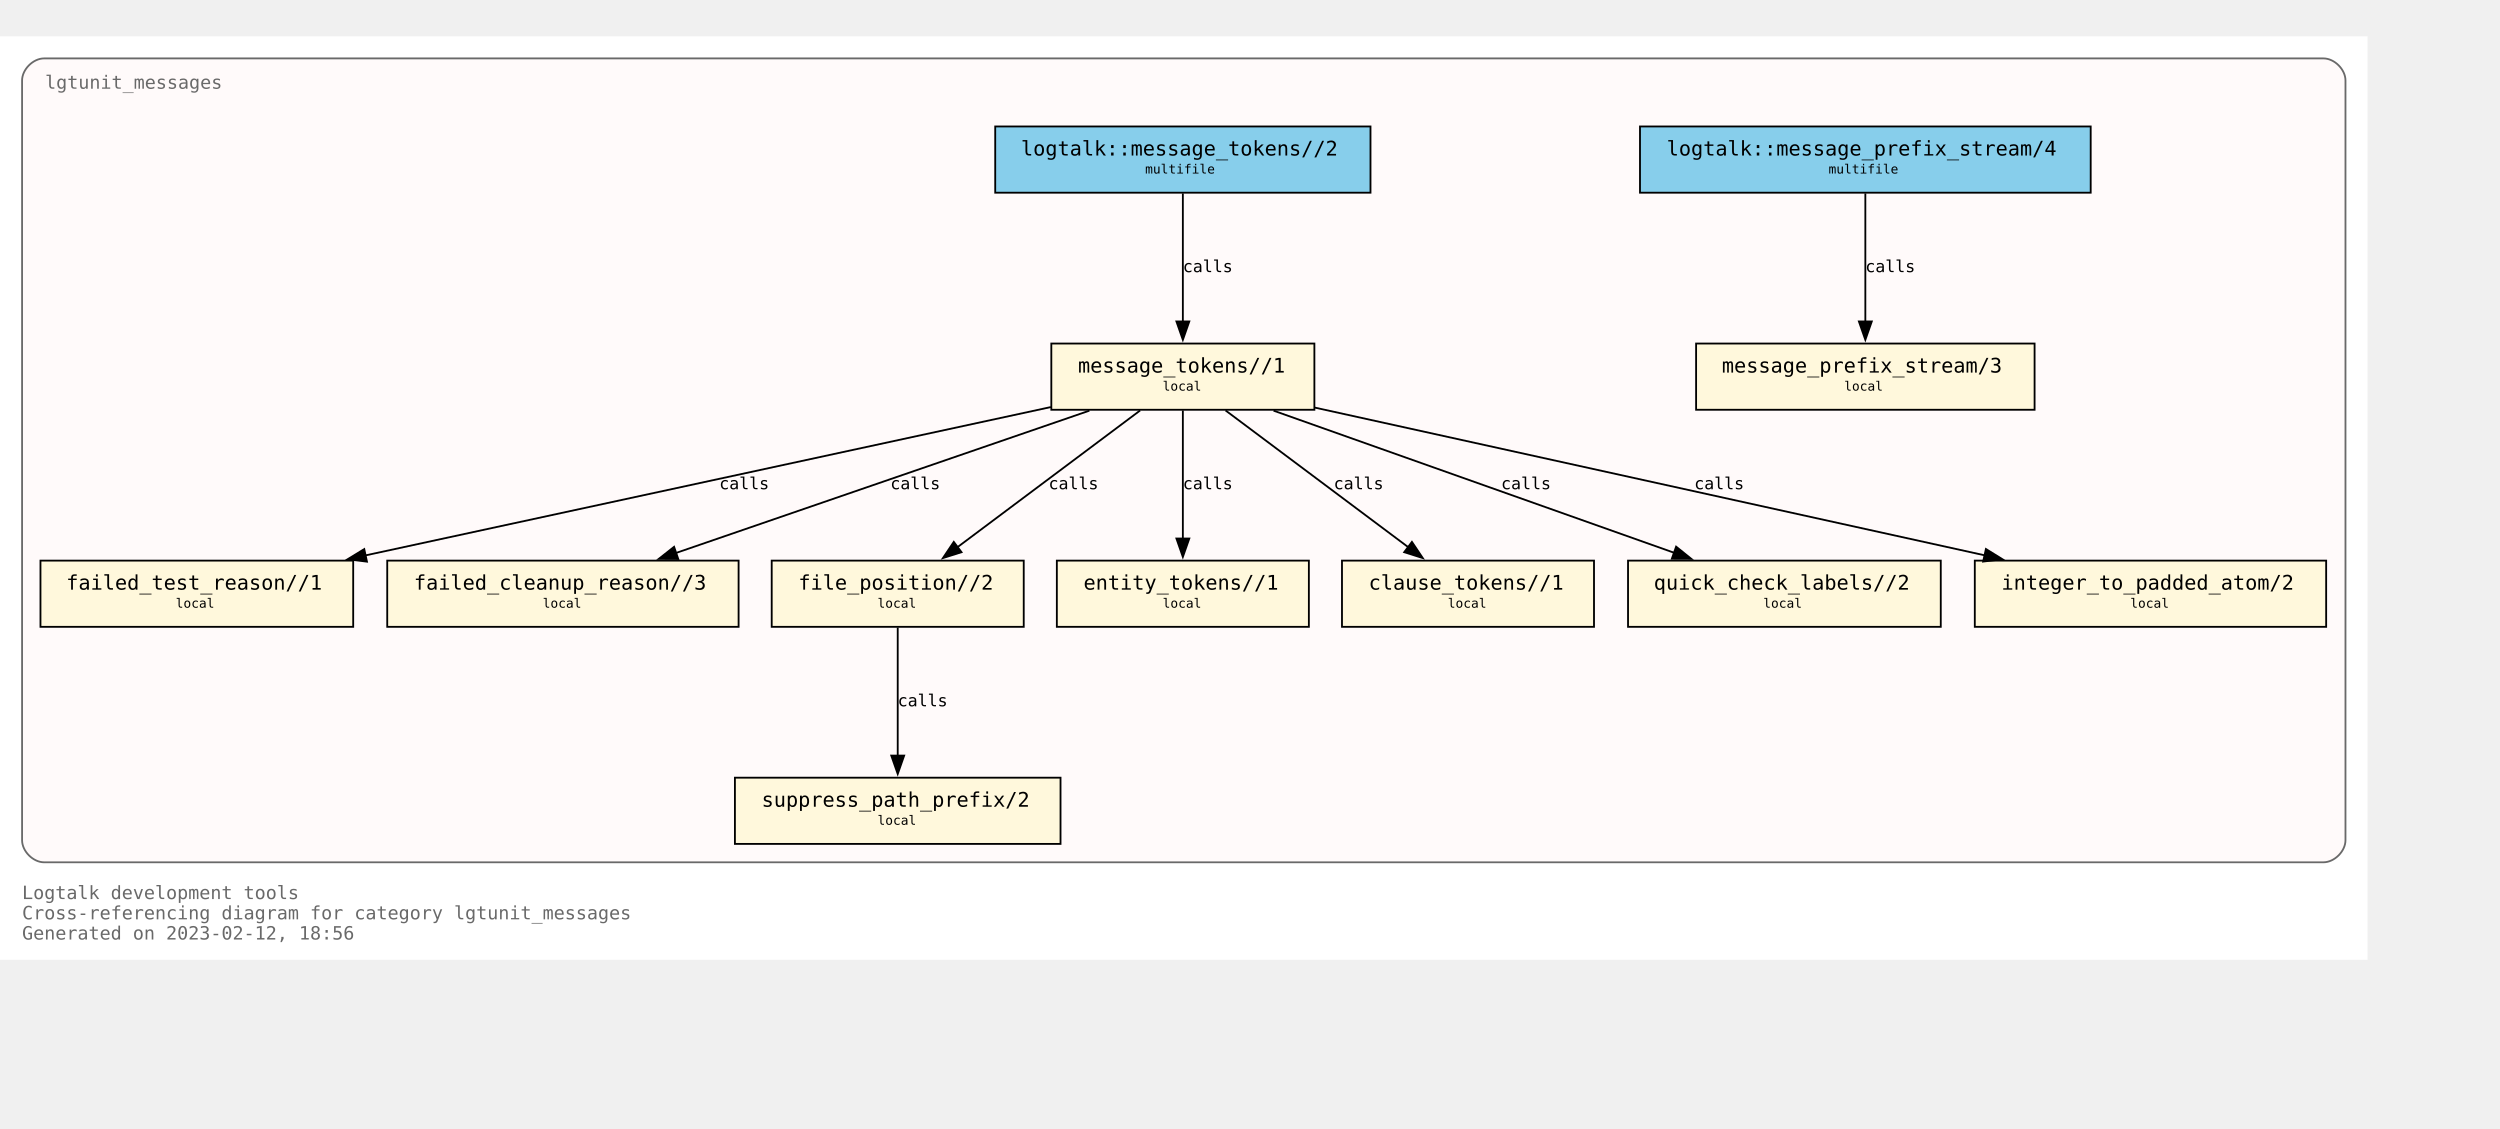
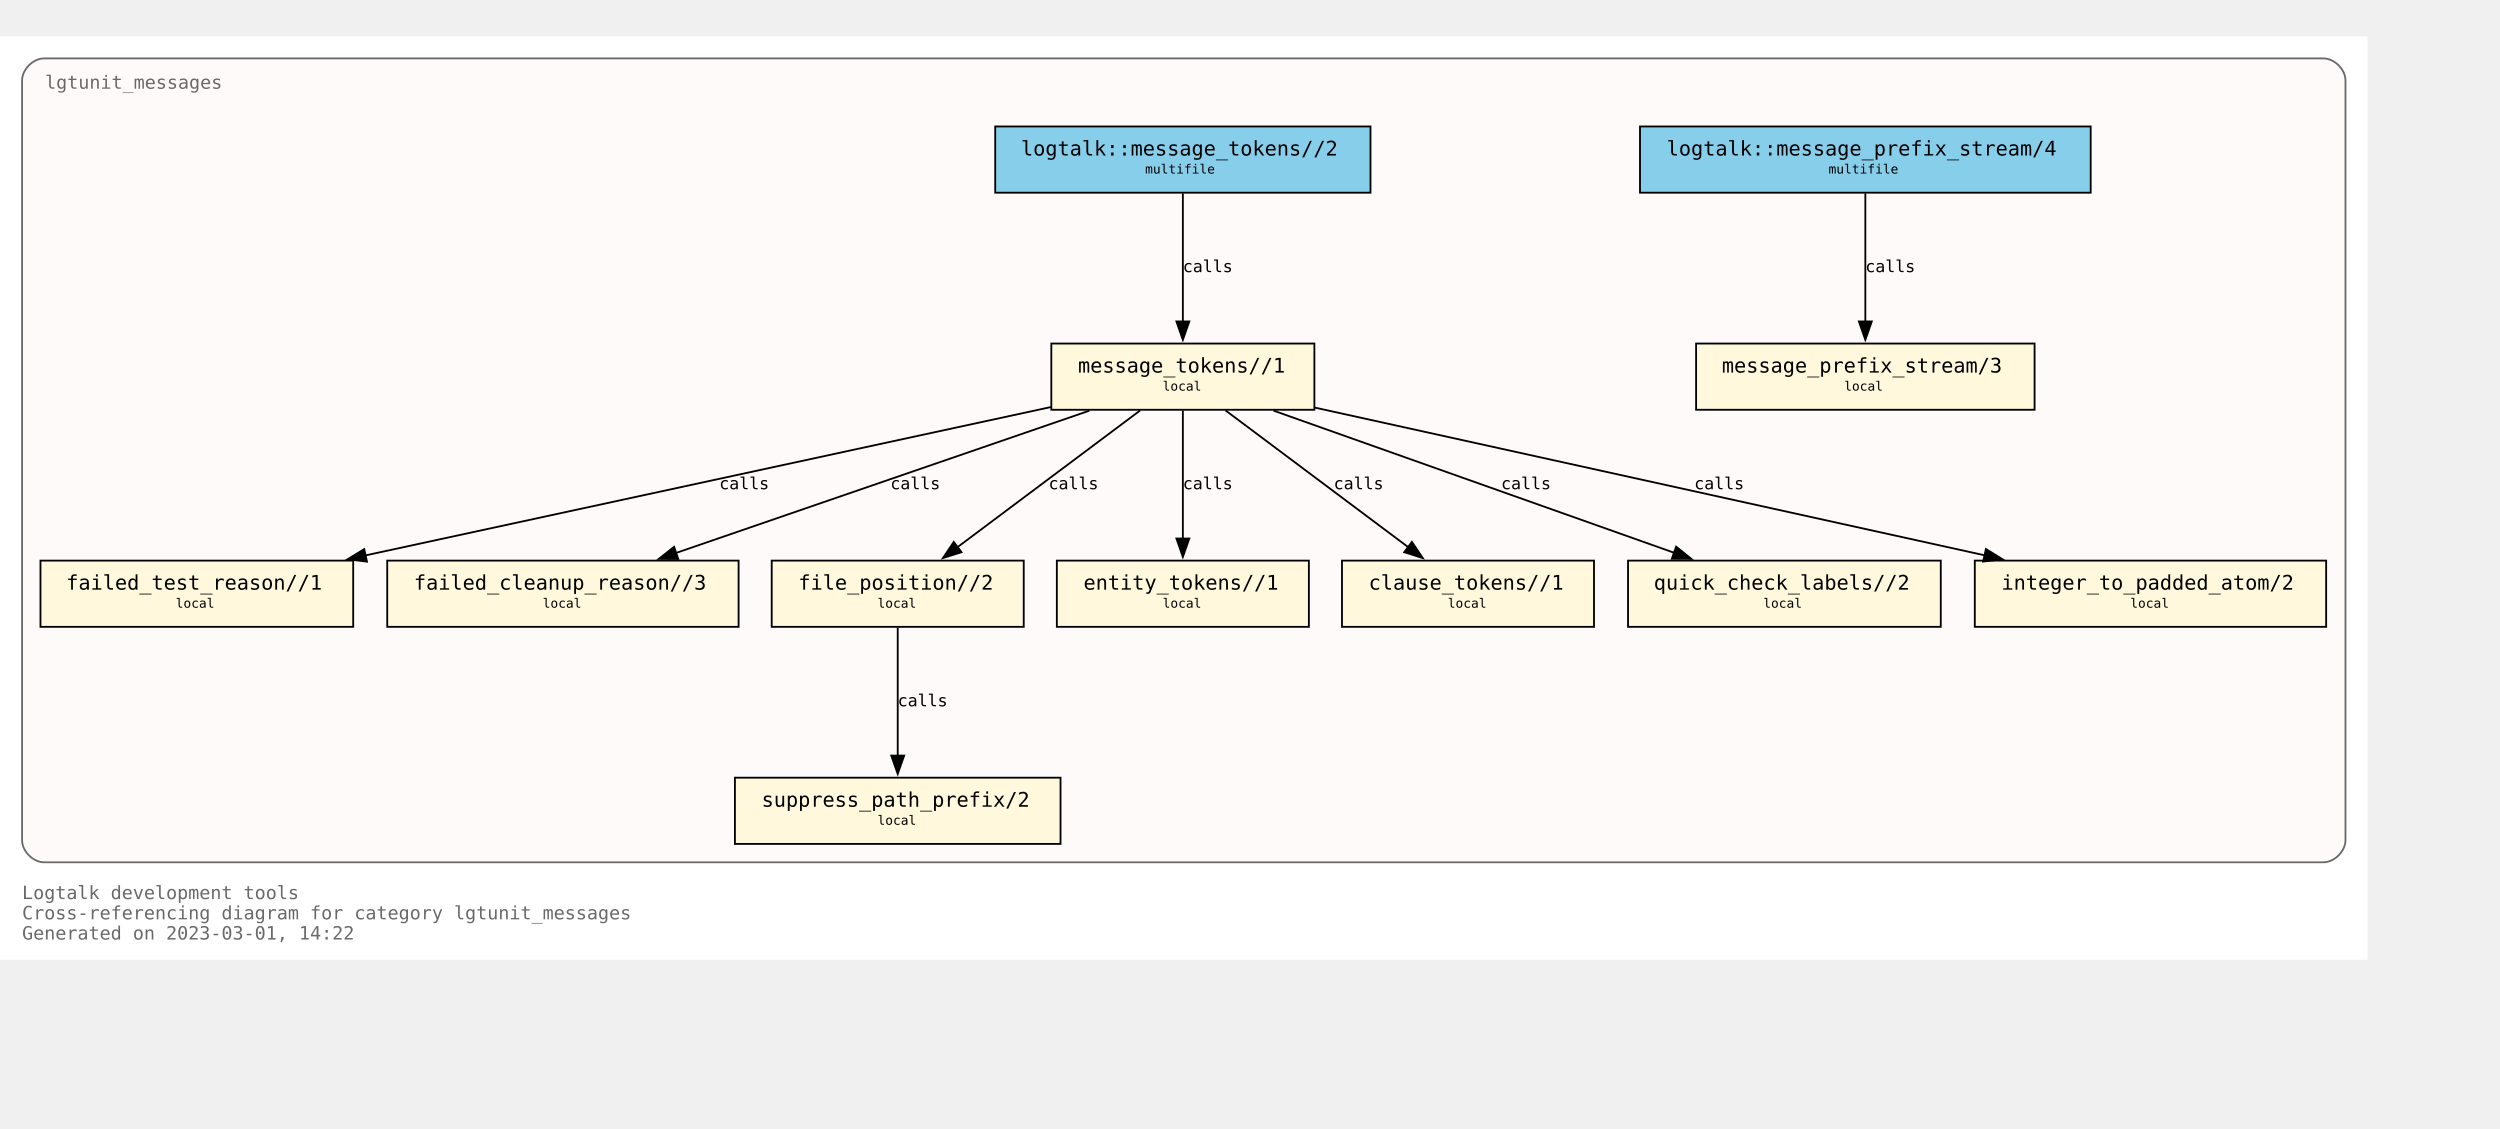
<svg xmlns="http://www.w3.org/2000/svg" xmlns:xlink="http://www.w3.org/1999/xlink" width="1431pt" height="646pt" viewBox="72.00 72.00 1359.00 574.00">
  <g id="graph0" class="graph" transform="scale(1 1) rotate(0) translate(76 570)">
    <polygon fill="white" stroke="none" points="-4,4 -4,-498 1283,-498 1283,4 -4,4" />
    <text text-anchor="start" x="8" y="-29" font-family="Monospace" font-size="10.00" fill="dimgray">Logtalk development tools</text>
    <text text-anchor="start" x="8" y="-18" font-family="Monospace" font-size="10.00" fill="dimgray">Cross-referencing diagram for category lgtunit_messages</text>
-     <text text-anchor="start" x="8" y="-7" font-family="Monospace" font-size="10.00" fill="dimgray">Generated on 2023-02-12, 18:56</text>
+     <text text-anchor="start" x="8" y="-7" font-family="Monospace" font-size="10.00" fill="dimgray">Generated on 2023-03-01, 14:22</text>
    <g id="clust1" class="cluster">
      <g id="a_clust1">
        <a xlink:title="lgtunit_messages">
          <path fill="snow" stroke="dimgray" d="M20,-49C20,-49 1259,-49 1259,-49 1265,-49 1271,-55 1271,-61 1271,-61 1271,-474 1271,-474 1271,-480 1265,-486 1259,-486 1259,-486 20,-486 20,-486 14,-486 8,-480 8,-474 8,-474 8,-61 8,-61 8,-55 14,-49 20,-49" />
          <g id="a_clust1_0">
-             <a xlink:href="https://github.com/LogtalkDotOrg/logtalk3/tree/95e40d43d58a85d2289f85e3f8d5a7f83c6eb7f0/tools/lgtunit/lgtunit_messages.lgt" xlink:title="https://github.com/LogtalkDotOrg/logtalk3/tree/95e40d43d58a85d2289f85e3f8d5a7f83c6eb7f0/tools/lgtunit/lgtunit_messages.lgt">
+             <a xlink:href="https://github.com/LogtalkDotOrg/logtalk3/tree/6b572ce5a3a6f15222c1742cafc96f7479959d9e/tools/lgtunit/lgtunit_messages.lgt" xlink:title="https://github.com/LogtalkDotOrg/logtalk3/tree/6b572ce5a3a6f15222c1742cafc96f7479959d9e/tools/lgtunit/lgtunit_messages.lgt">
              <text text-anchor="start" x="20.5" y="-469.5" font-family="Monospace" font-size="10.00" fill="dimgray">lgtunit_messages</text>
            </a>
          </g>
        </a>
      </g>
    </g>
    <g id="node1" class="node">
      <g id="a_node1">
-         <a xlink:href="https://github.com/LogtalkDotOrg/logtalk3/tree/95e40d43d58a85d2289f85e3f8d5a7f83c6eb7f0/tools/lgtunit/lgtunit_messages.lgt#L51" xlink:title="https://github.com/LogtalkDotOrg/logtalk3/tree/95e40d43d58a85d2289f85e3f8d5a7f83c6eb7f0/tools/lgtunit/lgtunit_messages.lgt#L51">
+         <a xlink:href="https://github.com/LogtalkDotOrg/logtalk3/tree/6b572ce5a3a6f15222c1742cafc96f7479959d9e/tools/lgtunit/lgtunit_messages.lgt#L51" xlink:title="https://github.com/LogtalkDotOrg/logtalk3/tree/6b572ce5a3a6f15222c1742cafc96f7479959d9e/tools/lgtunit/lgtunit_messages.lgt#L51">
          <polygon fill="cornsilk" stroke="black" points="1102,-331 918,-331 918,-295 1102,-295 1102,-331" />
          <text text-anchor="start" x="926" y="-315.8" font-family="Monospace" font-size="9.00"> </text>
          <text text-anchor="start" x="932" y="-315.2" font-family="Monospace" font-size="11.00">message_prefix_stream/3</text>
          <text text-anchor="start" x="1088" y="-315.8" font-family="Monospace" font-size="9.00"> </text>
          <text text-anchor="start" x="926" y="-304.8" font-family="Monospace" font-size="9.00"> </text>
          <text text-anchor="start" x="998.5" y="-305.4" font-family="Monospace" font-size="7.00">local</text>
          <text text-anchor="start" x="1088" y="-304.8" font-family="Monospace" font-size="9.00"> </text>
        </a>
      </g>
    </g>
    <g id="node2" class="node">
      <g id="a_node2">
-         <a xlink:href="https://github.com/LogtalkDotOrg/logtalk3/tree/95e40d43d58a85d2289f85e3f8d5a7f83c6eb7f0/tools/lgtunit/lgtunit_messages.lgt#L64" xlink:title="https://github.com/LogtalkDotOrg/logtalk3/tree/95e40d43d58a85d2289f85e3f8d5a7f83c6eb7f0/tools/lgtunit/lgtunit_messages.lgt#L64">
+         <a xlink:href="https://github.com/LogtalkDotOrg/logtalk3/tree/6b572ce5a3a6f15222c1742cafc96f7479959d9e/tools/lgtunit/lgtunit_messages.lgt#L64" xlink:title="https://github.com/LogtalkDotOrg/logtalk3/tree/6b572ce5a3a6f15222c1742cafc96f7479959d9e/tools/lgtunit/lgtunit_messages.lgt#L64">
          <polygon fill="cornsilk" stroke="black" points="710.5,-331 567.5,-331 567.5,-295 710.5,-295 710.5,-331" />
          <text text-anchor="start" x="576" y="-315.8" font-family="Monospace" font-size="9.00"> </text>
          <text text-anchor="start" x="582" y="-315.2" font-family="Monospace" font-size="11.00">message_tokens//1</text>
          <text text-anchor="start" x="697" y="-315.8" font-family="Monospace" font-size="9.00"> </text>
          <text text-anchor="start" x="576" y="-304.8" font-family="Monospace" font-size="9.00"> </text>
          <text text-anchor="start" x="628" y="-305.4" font-family="Monospace" font-size="7.00">local</text>
          <text text-anchor="start" x="697" y="-304.8" font-family="Monospace" font-size="9.00"> </text>
        </a>
      </g>
    </g>
    <g id="node3" class="node">
      <g id="a_node3">
-         <a xlink:href="https://github.com/LogtalkDotOrg/logtalk3/tree/95e40d43d58a85d2289f85e3f8d5a7f83c6eb7f0/tools/lgtunit/lgtunit_messages.lgt#L292" xlink:title="https://github.com/LogtalkDotOrg/logtalk3/tree/95e40d43d58a85d2289f85e3f8d5a7f83c6eb7f0/tools/lgtunit/lgtunit_messages.lgt#L292">
+         <a xlink:href="https://github.com/LogtalkDotOrg/logtalk3/tree/6b572ce5a3a6f15222c1742cafc96f7479959d9e/tools/lgtunit/lgtunit_messages.lgt#L292" xlink:title="https://github.com/LogtalkDotOrg/logtalk3/tree/6b572ce5a3a6f15222c1742cafc96f7479959d9e/tools/lgtunit/lgtunit_messages.lgt#L292">
          <polygon fill="cornsilk" stroke="black" points="188,-213 18,-213 18,-177 188,-177 188,-213" />
          <text text-anchor="start" x="26" y="-197.8" font-family="Monospace" font-size="9.00"> </text>
          <text text-anchor="start" x="32" y="-197.2" font-family="Monospace" font-size="11.00">failed_test_reason//1</text>
          <text text-anchor="start" x="174" y="-197.8" font-family="Monospace" font-size="9.00"> </text>
          <text text-anchor="start" x="26" y="-186.8" font-family="Monospace" font-size="9.00"> </text>
          <text text-anchor="start" x="91.5" y="-187.4" font-family="Monospace" font-size="7.00">local</text>
          <text text-anchor="start" x="174" y="-186.8" font-family="Monospace" font-size="9.00"> </text>
        </a>
      </g>
    </g>
    <g id="edge4" class="edge">
      <g id="a_edge4">
-         <a xlink:href="https://github.com/LogtalkDotOrg/logtalk3/tree/95e40d43d58a85d2289f85e3f8d5a7f83c6eb7f0/tools/lgtunit/lgtunit_messages.lgt#L119" xlink:title="calls">
+         <a xlink:href="https://github.com/LogtalkDotOrg/logtalk3/tree/6b572ce5a3a6f15222c1742cafc96f7479959d9e/tools/lgtunit/lgtunit_messages.lgt#L119" xlink:title="calls">
          <path fill="none" stroke="black" d="M567.27,-296.48C470.98,-275.64 299.85,-238.6 194.43,-215.79" />
          <polygon fill="black" stroke="black" points="195.48,-212.43 184.96,-213.74 194,-219.27 195.48,-212.43" />
        </a>
      </g>
      <g id="a_edge4-label">
-         <a xlink:href="https://github.com/LogtalkDotOrg/logtalk3/tree/95e40d43d58a85d2289f85e3f8d5a7f83c6eb7f0/tools/lgtunit/lgtunit_messages.lgt#L119" xlink:title="https://github.com/LogtalkDotOrg/logtalk3/tree/95e40d43d58a85d2289f85e3f8d5a7f83c6eb7f0/tools/lgtunit/lgtunit_messages.lgt#L119">
+         <a xlink:href="https://github.com/LogtalkDotOrg/logtalk3/tree/6b572ce5a3a6f15222c1742cafc96f7479959d9e/tools/lgtunit/lgtunit_messages.lgt#L119" xlink:title="https://github.com/LogtalkDotOrg/logtalk3/tree/6b572ce5a3a6f15222c1742cafc96f7479959d9e/tools/lgtunit/lgtunit_messages.lgt#L119">
          <text text-anchor="start" x="387" y="-251.8" font-family="Monospace" font-size="9.00">calls</text>
        </a>
      </g>
    </g>
    <g id="node4" class="node">
      <g id="a_node4">
-         <a xlink:href="https://github.com/LogtalkDotOrg/logtalk3/tree/95e40d43d58a85d2289f85e3f8d5a7f83c6eb7f0/tools/lgtunit/lgtunit_messages.lgt#L340" xlink:title="https://github.com/LogtalkDotOrg/logtalk3/tree/95e40d43d58a85d2289f85e3f8d5a7f83c6eb7f0/tools/lgtunit/lgtunit_messages.lgt#L340">
+         <a xlink:href="https://github.com/LogtalkDotOrg/logtalk3/tree/6b572ce5a3a6f15222c1742cafc96f7479959d9e/tools/lgtunit/lgtunit_messages.lgt#L340" xlink:title="https://github.com/LogtalkDotOrg/logtalk3/tree/6b572ce5a3a6f15222c1742cafc96f7479959d9e/tools/lgtunit/lgtunit_messages.lgt#L340">
          <polygon fill="cornsilk" stroke="black" points="397.5,-213 206.5,-213 206.5,-177 397.5,-177 397.5,-213" />
          <text text-anchor="start" x="215" y="-197.8" font-family="Monospace" font-size="9.00"> </text>
          <text text-anchor="start" x="221" y="-197.2" font-family="Monospace" font-size="11.00">failed_cleanup_reason//3</text>
          <text text-anchor="start" x="384" y="-197.8" font-family="Monospace" font-size="9.00"> </text>
          <text text-anchor="start" x="215" y="-186.8" font-family="Monospace" font-size="9.00"> </text>
          <text text-anchor="start" x="291" y="-187.4" font-family="Monospace" font-size="7.00">local</text>
          <text text-anchor="start" x="384" y="-186.8" font-family="Monospace" font-size="9.00"> </text>
        </a>
      </g>
    </g>
    <g id="edge7" class="edge">
      <g id="a_edge7">
-         <a xlink:href="https://github.com/LogtalkDotOrg/logtalk3/tree/95e40d43d58a85d2289f85e3f8d5a7f83c6eb7f0/tools/lgtunit/lgtunit_messages.lgt#L200" xlink:title="calls">
+         <a xlink:href="https://github.com/LogtalkDotOrg/logtalk3/tree/6b572ce5a3a6f15222c1742cafc96f7479959d9e/tools/lgtunit/lgtunit_messages.lgt#L200" xlink:title="calls">
          <path fill="none" stroke="black" d="M588.18,-294.51C528.04,-273.81 427.95,-239.35 363.49,-217.17" />
          <polygon fill="black" stroke="black" points="364.7,-213.88 354.11,-213.94 362.43,-220.5 364.7,-213.88" />
        </a>
      </g>
      <g id="a_edge7-label">
-         <a xlink:href="https://github.com/LogtalkDotOrg/logtalk3/tree/95e40d43d58a85d2289f85e3f8d5a7f83c6eb7f0/tools/lgtunit/lgtunit_messages.lgt#L200" xlink:title="https://github.com/LogtalkDotOrg/logtalk3/tree/95e40d43d58a85d2289f85e3f8d5a7f83c6eb7f0/tools/lgtunit/lgtunit_messages.lgt#L200">
+         <a xlink:href="https://github.com/LogtalkDotOrg/logtalk3/tree/6b572ce5a3a6f15222c1742cafc96f7479959d9e/tools/lgtunit/lgtunit_messages.lgt#L200" xlink:title="https://github.com/LogtalkDotOrg/logtalk3/tree/6b572ce5a3a6f15222c1742cafc96f7479959d9e/tools/lgtunit/lgtunit_messages.lgt#L200">
          <text text-anchor="start" x="480" y="-251.8" font-family="Monospace" font-size="9.00">calls</text>
        </a>
      </g>
    </g>
    <g id="node5" class="node">
      <g id="a_node5">
-         <a xlink:href="https://github.com/LogtalkDotOrg/logtalk3/tree/95e40d43d58a85d2289f85e3f8d5a7f83c6eb7f0/tools/lgtunit/lgtunit_messages.lgt#L345" xlink:title="https://github.com/LogtalkDotOrg/logtalk3/tree/95e40d43d58a85d2289f85e3f8d5a7f83c6eb7f0/tools/lgtunit/lgtunit_messages.lgt#L345">
+         <a xlink:href="https://github.com/LogtalkDotOrg/logtalk3/tree/6b572ce5a3a6f15222c1742cafc96f7479959d9e/tools/lgtunit/lgtunit_messages.lgt#L345" xlink:title="https://github.com/LogtalkDotOrg/logtalk3/tree/6b572ce5a3a6f15222c1742cafc96f7479959d9e/tools/lgtunit/lgtunit_messages.lgt#L345">
          <polygon fill="cornsilk" stroke="black" points="552.5,-213 415.5,-213 415.5,-177 552.5,-177 552.5,-213" />
          <text text-anchor="start" x="424" y="-197.8" font-family="Monospace" font-size="9.00"> </text>
          <text text-anchor="start" x="430" y="-197.2" font-family="Monospace" font-size="11.00">file_position//2</text>
          <text text-anchor="start" x="539" y="-197.8" font-family="Monospace" font-size="9.00"> </text>
          <text text-anchor="start" x="424" y="-186.8" font-family="Monospace" font-size="9.00"> </text>
          <text text-anchor="start" x="473" y="-187.4" font-family="Monospace" font-size="7.00">local</text>
          <text text-anchor="start" x="539" y="-186.8" font-family="Monospace" font-size="9.00"> </text>
        </a>
      </g>
    </g>
    <g id="edge5" class="edge">
      <g id="a_edge5">
-         <a xlink:href="https://github.com/LogtalkDotOrg/logtalk3/tree/95e40d43d58a85d2289f85e3f8d5a7f83c6eb7f0/tools/lgtunit/lgtunit_messages.lgt#L119" xlink:title="calls">
+         <a xlink:href="https://github.com/LogtalkDotOrg/logtalk3/tree/6b572ce5a3a6f15222c1742cafc96f7479959d9e/tools/lgtunit/lgtunit_messages.lgt#L119" xlink:title="calls">
          <path fill="none" stroke="black" d="M615.79,-294.63C589.43,-274.9 546.21,-242.56 516.5,-220.32" />
          <polygon fill="black" stroke="black" points="518.68,-217.58 508.58,-214.39 514.48,-223.19 518.68,-217.58" />
        </a>
      </g>
      <g id="a_edge5-label">
-         <a xlink:href="https://github.com/LogtalkDotOrg/logtalk3/tree/95e40d43d58a85d2289f85e3f8d5a7f83c6eb7f0/tools/lgtunit/lgtunit_messages.lgt#L119" xlink:title="https://github.com/LogtalkDotOrg/logtalk3/tree/95e40d43d58a85d2289f85e3f8d5a7f83c6eb7f0/tools/lgtunit/lgtunit_messages.lgt#L119">
+         <a xlink:href="https://github.com/LogtalkDotOrg/logtalk3/tree/6b572ce5a3a6f15222c1742cafc96f7479959d9e/tools/lgtunit/lgtunit_messages.lgt#L119" xlink:title="https://github.com/LogtalkDotOrg/logtalk3/tree/6b572ce5a3a6f15222c1742cafc96f7479959d9e/tools/lgtunit/lgtunit_messages.lgt#L119">
          <text text-anchor="start" x="566" y="-251.8" font-family="Monospace" font-size="9.00">calls</text>
        </a>
      </g>
    </g>
    <g id="node7" class="node">
      <g id="a_node7">
-         <a xlink:href="https://github.com/LogtalkDotOrg/logtalk3/tree/95e40d43d58a85d2289f85e3f8d5a7f83c6eb7f0/tools/lgtunit/lgtunit_messages.lgt#L359" xlink:title="https://github.com/LogtalkDotOrg/logtalk3/tree/95e40d43d58a85d2289f85e3f8d5a7f83c6eb7f0/tools/lgtunit/lgtunit_messages.lgt#L359">
+         <a xlink:href="https://github.com/LogtalkDotOrg/logtalk3/tree/6b572ce5a3a6f15222c1742cafc96f7479959d9e/tools/lgtunit/lgtunit_messages.lgt#L359" xlink:title="https://github.com/LogtalkDotOrg/logtalk3/tree/6b572ce5a3a6f15222c1742cafc96f7479959d9e/tools/lgtunit/lgtunit_messages.lgt#L359">
          <polygon fill="cornsilk" stroke="black" points="707.5,-213 570.5,-213 570.5,-177 707.5,-177 707.5,-213" />
          <text text-anchor="start" x="579" y="-197.8" font-family="Monospace" font-size="9.00"> </text>
          <text text-anchor="start" x="585" y="-197.2" font-family="Monospace" font-size="11.00">entity_tokens//1</text>
          <text text-anchor="start" x="694" y="-197.8" font-family="Monospace" font-size="9.00"> </text>
          <text text-anchor="start" x="579" y="-186.8" font-family="Monospace" font-size="9.00"> </text>
          <text text-anchor="start" x="628" y="-187.4" font-family="Monospace" font-size="7.00">local</text>
          <text text-anchor="start" x="694" y="-186.8" font-family="Monospace" font-size="9.00"> </text>
        </a>
      </g>
    </g>
    <g id="edge8" class="edge">
      <g id="a_edge8">
-         <a xlink:href="https://github.com/LogtalkDotOrg/logtalk3/tree/95e40d43d58a85d2289f85e3f8d5a7f83c6eb7f0/tools/lgtunit/lgtunit_messages.lgt#L212" xlink:title="calls">
+         <a xlink:href="https://github.com/LogtalkDotOrg/logtalk3/tree/6b572ce5a3a6f15222c1742cafc96f7479959d9e/tools/lgtunit/lgtunit_messages.lgt#L212" xlink:title="calls">
          <path fill="none" stroke="black" d="M639,-294.63C639,-276.18 639,-246.7 639,-224.77" />
          <polygon fill="black" stroke="black" points="642.5,-225 639,-215 635.5,-225 642.5,-225" />
        </a>
      </g>
      <g id="a_edge8-label">
-         <a xlink:href="https://github.com/LogtalkDotOrg/logtalk3/tree/95e40d43d58a85d2289f85e3f8d5a7f83c6eb7f0/tools/lgtunit/lgtunit_messages.lgt#L212" xlink:title="https://github.com/LogtalkDotOrg/logtalk3/tree/95e40d43d58a85d2289f85e3f8d5a7f83c6eb7f0/tools/lgtunit/lgtunit_messages.lgt#L212">
+         <a xlink:href="https://github.com/LogtalkDotOrg/logtalk3/tree/6b572ce5a3a6f15222c1742cafc96f7479959d9e/tools/lgtunit/lgtunit_messages.lgt#L212" xlink:title="https://github.com/LogtalkDotOrg/logtalk3/tree/6b572ce5a3a6f15222c1742cafc96f7479959d9e/tools/lgtunit/lgtunit_messages.lgt#L212">
          <text text-anchor="start" x="639" y="-251.8" font-family="Monospace" font-size="9.00">calls</text>
        </a>
      </g>
    </g>
    <g id="node8" class="node">
      <g id="a_node8">
-         <a xlink:href="https://github.com/LogtalkDotOrg/logtalk3/tree/95e40d43d58a85d2289f85e3f8d5a7f83c6eb7f0/tools/lgtunit/lgtunit_messages.lgt#L365" xlink:title="https://github.com/LogtalkDotOrg/logtalk3/tree/95e40d43d58a85d2289f85e3f8d5a7f83c6eb7f0/tools/lgtunit/lgtunit_messages.lgt#L365">
+         <a xlink:href="https://github.com/LogtalkDotOrg/logtalk3/tree/6b572ce5a3a6f15222c1742cafc96f7479959d9e/tools/lgtunit/lgtunit_messages.lgt#L365" xlink:title="https://github.com/LogtalkDotOrg/logtalk3/tree/6b572ce5a3a6f15222c1742cafc96f7479959d9e/tools/lgtunit/lgtunit_messages.lgt#L365">
          <polygon fill="cornsilk" stroke="black" points="862.5,-213 725.5,-213 725.5,-177 862.5,-177 862.5,-213" />
          <text text-anchor="start" x="734" y="-197.8" font-family="Monospace" font-size="9.00"> </text>
          <text text-anchor="start" x="740" y="-197.2" font-family="Monospace" font-size="11.00">clause_tokens//1</text>
          <text text-anchor="start" x="849" y="-197.8" font-family="Monospace" font-size="9.00"> </text>
          <text text-anchor="start" x="734" y="-186.8" font-family="Monospace" font-size="9.00"> </text>
          <text text-anchor="start" x="783" y="-187.4" font-family="Monospace" font-size="7.00">local</text>
          <text text-anchor="start" x="849" y="-186.8" font-family="Monospace" font-size="9.00"> </text>
        </a>
      </g>
    </g>
    <g id="edge9" class="edge">
      <g id="a_edge9">
-         <a xlink:href="https://github.com/LogtalkDotOrg/logtalk3/tree/95e40d43d58a85d2289f85e3f8d5a7f83c6eb7f0/tools/lgtunit/lgtunit_messages.lgt#L212" xlink:title="calls">
+         <a xlink:href="https://github.com/LogtalkDotOrg/logtalk3/tree/6b572ce5a3a6f15222c1742cafc96f7479959d9e/tools/lgtunit/lgtunit_messages.lgt#L212" xlink:title="calls">
          <path fill="none" stroke="black" d="M662.21,-294.63C688.57,-274.9 731.79,-242.56 761.5,-220.32" />
          <polygon fill="black" stroke="black" points="763.52,-223.19 769.42,-214.39 759.32,-217.58 763.52,-223.19" />
        </a>
      </g>
      <g id="a_edge9-label">
-         <a xlink:href="https://github.com/LogtalkDotOrg/logtalk3/tree/95e40d43d58a85d2289f85e3f8d5a7f83c6eb7f0/tools/lgtunit/lgtunit_messages.lgt#L212" xlink:title="https://github.com/LogtalkDotOrg/logtalk3/tree/95e40d43d58a85d2289f85e3f8d5a7f83c6eb7f0/tools/lgtunit/lgtunit_messages.lgt#L212">
+         <a xlink:href="https://github.com/LogtalkDotOrg/logtalk3/tree/6b572ce5a3a6f15222c1742cafc96f7479959d9e/tools/lgtunit/lgtunit_messages.lgt#L212" xlink:title="https://github.com/LogtalkDotOrg/logtalk3/tree/6b572ce5a3a6f15222c1742cafc96f7479959d9e/tools/lgtunit/lgtunit_messages.lgt#L212">
          <text text-anchor="start" x="721" y="-251.8" font-family="Monospace" font-size="9.00">calls</text>
        </a>
      </g>
    </g>
    <g id="node9" class="node">
      <g id="a_node9">
-         <a xlink:href="https://github.com/LogtalkDotOrg/logtalk3/tree/95e40d43d58a85d2289f85e3f8d5a7f83c6eb7f0/tools/lgtunit/lgtunit_messages.lgt#L371" xlink:title="https://github.com/LogtalkDotOrg/logtalk3/tree/95e40d43d58a85d2289f85e3f8d5a7f83c6eb7f0/tools/lgtunit/lgtunit_messages.lgt#L371">
+         <a xlink:href="https://github.com/LogtalkDotOrg/logtalk3/tree/6b572ce5a3a6f15222c1742cafc96f7479959d9e/tools/lgtunit/lgtunit_messages.lgt#L371" xlink:title="https://github.com/LogtalkDotOrg/logtalk3/tree/6b572ce5a3a6f15222c1742cafc96f7479959d9e/tools/lgtunit/lgtunit_messages.lgt#L371">
          <polygon fill="cornsilk" stroke="black" points="1051,-213 881,-213 881,-177 1051,-177 1051,-213" />
          <text text-anchor="start" x="889" y="-197.8" font-family="Monospace" font-size="9.00"> </text>
          <text text-anchor="start" x="895" y="-197.2" font-family="Monospace" font-size="11.00">quick_check_labels//2</text>
          <text text-anchor="start" x="1037" y="-197.8" font-family="Monospace" font-size="9.00"> </text>
          <text text-anchor="start" x="889" y="-186.8" font-family="Monospace" font-size="9.00"> </text>
          <text text-anchor="start" x="954.5" y="-187.4" font-family="Monospace" font-size="7.00">local</text>
          <text text-anchor="start" x="1037" y="-186.8" font-family="Monospace" font-size="9.00"> </text>
        </a>
      </g>
    </g>
    <g id="edge6" class="edge">
      <g id="a_edge6">
-         <a xlink:href="https://github.com/LogtalkDotOrg/logtalk3/tree/95e40d43d58a85d2289f85e3f8d5a7f83c6eb7f0/tools/lgtunit/lgtunit_messages.lgt#L159" xlink:title="calls">
+         <a xlink:href="https://github.com/LogtalkDotOrg/logtalk3/tree/6b572ce5a3a6f15222c1742cafc96f7479959d9e/tools/lgtunit/lgtunit_messages.lgt#L159" xlink:title="calls">
          <path fill="none" stroke="black" d="M688.31,-294.51C746.67,-273.81 843.79,-239.35 906.33,-217.17" />
          <polygon fill="black" stroke="black" points="907.14,-220.59 915.4,-213.95 904.8,-214 907.14,-220.59" />
        </a>
      </g>
      <g id="a_edge6-label">
-         <a xlink:href="https://github.com/LogtalkDotOrg/logtalk3/tree/95e40d43d58a85d2289f85e3f8d5a7f83c6eb7f0/tools/lgtunit/lgtunit_messages.lgt#L159" xlink:title="https://github.com/LogtalkDotOrg/logtalk3/tree/95e40d43d58a85d2289f85e3f8d5a7f83c6eb7f0/tools/lgtunit/lgtunit_messages.lgt#L159">
+         <a xlink:href="https://github.com/LogtalkDotOrg/logtalk3/tree/6b572ce5a3a6f15222c1742cafc96f7479959d9e/tools/lgtunit/lgtunit_messages.lgt#L159" xlink:title="https://github.com/LogtalkDotOrg/logtalk3/tree/6b572ce5a3a6f15222c1742cafc96f7479959d9e/tools/lgtunit/lgtunit_messages.lgt#L159">
          <text text-anchor="start" x="812" y="-251.8" font-family="Monospace" font-size="9.00">calls</text>
        </a>
      </g>
    </g>
    <g id="node10" class="node">
      <g id="a_node10">
-         <a xlink:href="https://github.com/LogtalkDotOrg/logtalk3/tree/95e40d43d58a85d2289f85e3f8d5a7f83c6eb7f0/tools/lgtunit/lgtunit_messages.lgt#L381" xlink:title="https://github.com/LogtalkDotOrg/logtalk3/tree/95e40d43d58a85d2289f85e3f8d5a7f83c6eb7f0/tools/lgtunit/lgtunit_messages.lgt#L381">
+         <a xlink:href="https://github.com/LogtalkDotOrg/logtalk3/tree/6b572ce5a3a6f15222c1742cafc96f7479959d9e/tools/lgtunit/lgtunit_messages.lgt#L381" xlink:title="https://github.com/LogtalkDotOrg/logtalk3/tree/6b572ce5a3a6f15222c1742cafc96f7479959d9e/tools/lgtunit/lgtunit_messages.lgt#L381">
          <polygon fill="cornsilk" stroke="black" points="1260.5,-213 1069.5,-213 1069.5,-177 1260.5,-177 1260.5,-213" />
          <text text-anchor="start" x="1078" y="-197.8" font-family="Monospace" font-size="9.00"> </text>
          <text text-anchor="start" x="1084" y="-197.2" font-family="Monospace" font-size="11.00">integer_to_padded_atom/2</text>
          <text text-anchor="start" x="1247" y="-197.8" font-family="Monospace" font-size="9.00"> </text>
          <text text-anchor="start" x="1078" y="-186.8" font-family="Monospace" font-size="9.00"> </text>
          <text text-anchor="start" x="1154" y="-187.4" font-family="Monospace" font-size="7.00">local</text>
          <text text-anchor="start" x="1247" y="-186.8" font-family="Monospace" font-size="9.00"> </text>
        </a>
      </g>
    </g>
    <g id="edge3" class="edge">
      <g id="a_edge3">
-         <a xlink:href="https://github.com/LogtalkDotOrg/logtalk3/tree/95e40d43d58a85d2289f85e3f8d5a7f83c6eb7f0/tools/lgtunit/lgtunit_messages.lgt#L70" xlink:title="calls">
+         <a xlink:href="https://github.com/LogtalkDotOrg/logtalk3/tree/6b572ce5a3a6f15222c1742cafc96f7479959d9e/tools/lgtunit/lgtunit_messages.lgt#L70" xlink:title="calls">
          <path fill="none" stroke="black" d="M710.76,-296.17C805.43,-275.3 972.05,-238.55 1075.03,-215.84" />
          <polygon fill="black" stroke="black" points="1075.54,-219.31 1084.55,-213.74 1074.03,-212.48 1075.54,-219.31" />
        </a>
      </g>
      <g id="a_edge3-label">
-         <a xlink:href="https://github.com/LogtalkDotOrg/logtalk3/tree/95e40d43d58a85d2289f85e3f8d5a7f83c6eb7f0/tools/lgtunit/lgtunit_messages.lgt#L70" xlink:title="https://github.com/LogtalkDotOrg/logtalk3/tree/95e40d43d58a85d2289f85e3f8d5a7f83c6eb7f0/tools/lgtunit/lgtunit_messages.lgt#L70">
+         <a xlink:href="https://github.com/LogtalkDotOrg/logtalk3/tree/6b572ce5a3a6f15222c1742cafc96f7479959d9e/tools/lgtunit/lgtunit_messages.lgt#L70" xlink:title="https://github.com/LogtalkDotOrg/logtalk3/tree/6b572ce5a3a6f15222c1742cafc96f7479959d9e/tools/lgtunit/lgtunit_messages.lgt#L70">
          <text text-anchor="start" x="917" y="-251.8" font-family="Monospace" font-size="9.00">calls</text>
        </a>
      </g>
    </g>
    <g id="node6" class="node">
      <g id="a_node6">
-         <a xlink:href="https://github.com/LogtalkDotOrg/logtalk3/tree/95e40d43d58a85d2289f85e3f8d5a7f83c6eb7f0/tools/lgtunit/lgtunit_messages.lgt#L352" xlink:title="https://github.com/LogtalkDotOrg/logtalk3/tree/95e40d43d58a85d2289f85e3f8d5a7f83c6eb7f0/tools/lgtunit/lgtunit_messages.lgt#L352">
+         <a xlink:href="https://github.com/LogtalkDotOrg/logtalk3/tree/6b572ce5a3a6f15222c1742cafc96f7479959d9e/tools/lgtunit/lgtunit_messages.lgt#L352" xlink:title="https://github.com/LogtalkDotOrg/logtalk3/tree/6b572ce5a3a6f15222c1742cafc96f7479959d9e/tools/lgtunit/lgtunit_messages.lgt#L352">
          <polygon fill="cornsilk" stroke="black" points="572.5,-95 395.5,-95 395.5,-59 572.5,-59 572.5,-95" />
          <text text-anchor="start" x="404" y="-79.8" font-family="Monospace" font-size="9.00"> </text>
          <text text-anchor="start" x="410" y="-79.2" font-family="Monospace" font-size="11.00">suppress_path_prefix/2</text>
          <text text-anchor="start" x="559" y="-79.8" font-family="Monospace" font-size="9.00"> </text>
          <text text-anchor="start" x="404" y="-68.8" font-family="Monospace" font-size="9.00"> </text>
          <text text-anchor="start" x="473" y="-69.4" font-family="Monospace" font-size="7.00">local</text>
          <text text-anchor="start" x="559" y="-68.8" font-family="Monospace" font-size="9.00"> </text>
        </a>
      </g>
    </g>
    <g id="edge10" class="edge">
      <g id="a_edge10">
-         <a xlink:href="https://github.com/LogtalkDotOrg/logtalk3/tree/95e40d43d58a85d2289f85e3f8d5a7f83c6eb7f0/tools/lgtunit/lgtunit_messages.lgt#L345" xlink:title="calls">
+         <a xlink:href="https://github.com/LogtalkDotOrg/logtalk3/tree/6b572ce5a3a6f15222c1742cafc96f7479959d9e/tools/lgtunit/lgtunit_messages.lgt#L345" xlink:title="calls">
          <path fill="none" stroke="black" d="M484,-176.63C484,-158.18 484,-128.7 484,-106.77" />
          <polygon fill="black" stroke="black" points="487.5,-107 484,-97 480.5,-107 487.5,-107" />
        </a>
      </g>
      <g id="a_edge10-label">
-         <a xlink:href="https://github.com/LogtalkDotOrg/logtalk3/tree/95e40d43d58a85d2289f85e3f8d5a7f83c6eb7f0/tools/lgtunit/lgtunit_messages.lgt#L345" xlink:title="https://github.com/LogtalkDotOrg/logtalk3/tree/95e40d43d58a85d2289f85e3f8d5a7f83c6eb7f0/tools/lgtunit/lgtunit_messages.lgt#L345">
+         <a xlink:href="https://github.com/LogtalkDotOrg/logtalk3/tree/6b572ce5a3a6f15222c1742cafc96f7479959d9e/tools/lgtunit/lgtunit_messages.lgt#L345" xlink:title="https://github.com/LogtalkDotOrg/logtalk3/tree/6b572ce5a3a6f15222c1742cafc96f7479959d9e/tools/lgtunit/lgtunit_messages.lgt#L345">
          <text text-anchor="start" x="484" y="-133.8" font-family="Monospace" font-size="9.00">calls</text>
        </a>
      </g>
    </g>
    <g id="node11" class="node">
      <g id="a_node11">
-         <a xlink:href="https://github.com/LogtalkDotOrg/logtalk3/tree/95e40d43d58a85d2289f85e3f8d5a7f83c6eb7f0/tools/lgtunit/lgtunit_messages.lgt#L47" xlink:title="https://github.com/LogtalkDotOrg/logtalk3/tree/95e40d43d58a85d2289f85e3f8d5a7f83c6eb7f0/tools/lgtunit/lgtunit_messages.lgt#L47">
+         <a xlink:href="https://github.com/LogtalkDotOrg/logtalk3/tree/6b572ce5a3a6f15222c1742cafc96f7479959d9e/tools/lgtunit/lgtunit_messages.lgt#L47" xlink:title="https://github.com/LogtalkDotOrg/logtalk3/tree/6b572ce5a3a6f15222c1742cafc96f7479959d9e/tools/lgtunit/lgtunit_messages.lgt#L47">
          <polygon fill="skyblue" stroke="black" points="1132.5,-449 887.5,-449 887.5,-413 1132.5,-413 1132.5,-449" />
          <text text-anchor="start" x="896" y="-433.8" font-family="Monospace" font-size="9.00"> </text>
          <text text-anchor="start" x="902" y="-433.2" font-family="Monospace" font-size="11.00">logtalk::message_prefix_stream/4</text>
          <text text-anchor="start" x="1119" y="-433.8" font-family="Monospace" font-size="9.00"> </text>
          <text text-anchor="start" x="896" y="-422.8" font-family="Monospace" font-size="9.00"> </text>
          <text text-anchor="start" x="990" y="-423.4" font-family="Monospace" font-size="7.00">multifile</text>
          <text text-anchor="start" x="1119" y="-422.8" font-family="Monospace" font-size="9.00"> </text>
        </a>
      </g>
    </g>
    <g id="edge1" class="edge">
      <g id="a_edge1">
-         <a xlink:href="https://github.com/LogtalkDotOrg/logtalk3/tree/95e40d43d58a85d2289f85e3f8d5a7f83c6eb7f0/tools/lgtunit/lgtunit_messages.lgt#L47" xlink:title="calls">
+         <a xlink:href="https://github.com/LogtalkDotOrg/logtalk3/tree/6b572ce5a3a6f15222c1742cafc96f7479959d9e/tools/lgtunit/lgtunit_messages.lgt#L47" xlink:title="calls">
          <path fill="none" stroke="black" d="M1010,-412.63C1010,-394.18 1010,-364.7 1010,-342.77" />
          <polygon fill="black" stroke="black" points="1013.5,-343 1010,-333 1006.5,-343 1013.5,-343" />
        </a>
      </g>
      <g id="a_edge1-label">
-         <a xlink:href="https://github.com/LogtalkDotOrg/logtalk3/tree/95e40d43d58a85d2289f85e3f8d5a7f83c6eb7f0/tools/lgtunit/lgtunit_messages.lgt#L47" xlink:title="https://github.com/LogtalkDotOrg/logtalk3/tree/95e40d43d58a85d2289f85e3f8d5a7f83c6eb7f0/tools/lgtunit/lgtunit_messages.lgt#L47">
+         <a xlink:href="https://github.com/LogtalkDotOrg/logtalk3/tree/6b572ce5a3a6f15222c1742cafc96f7479959d9e/tools/lgtunit/lgtunit_messages.lgt#L47" xlink:title="https://github.com/LogtalkDotOrg/logtalk3/tree/6b572ce5a3a6f15222c1742cafc96f7479959d9e/tools/lgtunit/lgtunit_messages.lgt#L47">
          <text text-anchor="start" x="1010" y="-369.8" font-family="Monospace" font-size="9.00">calls</text>
        </a>
      </g>
    </g>
    <g id="node12" class="node">
      <g id="a_node12">
-         <a xlink:href="https://github.com/LogtalkDotOrg/logtalk3/tree/95e40d43d58a85d2289f85e3f8d5a7f83c6eb7f0/tools/lgtunit/lgtunit_messages.lgt#L58" xlink:title="https://github.com/LogtalkDotOrg/logtalk3/tree/95e40d43d58a85d2289f85e3f8d5a7f83c6eb7f0/tools/lgtunit/lgtunit_messages.lgt#L58">
+         <a xlink:href="https://github.com/LogtalkDotOrg/logtalk3/tree/6b572ce5a3a6f15222c1742cafc96f7479959d9e/tools/lgtunit/lgtunit_messages.lgt#L58" xlink:title="https://github.com/LogtalkDotOrg/logtalk3/tree/6b572ce5a3a6f15222c1742cafc96f7479959d9e/tools/lgtunit/lgtunit_messages.lgt#L58">
          <polygon fill="skyblue" stroke="black" points="741,-449 537,-449 537,-413 741,-413 741,-449" />
          <text text-anchor="start" x="545" y="-433.8" font-family="Monospace" font-size="9.00"> </text>
          <text text-anchor="start" x="551" y="-433.2" font-family="Monospace" font-size="11.00">logtalk::message_tokens//2</text>
          <text text-anchor="start" x="727" y="-433.8" font-family="Monospace" font-size="9.00"> </text>
          <text text-anchor="start" x="545" y="-422.8" font-family="Monospace" font-size="9.00"> </text>
          <text text-anchor="start" x="618.5" y="-423.4" font-family="Monospace" font-size="7.00">multifile</text>
          <text text-anchor="start" x="727" y="-422.8" font-family="Monospace" font-size="9.00"> </text>
        </a>
      </g>
    </g>
    <g id="edge2" class="edge">
      <g id="a_edge2">
-         <a xlink:href="https://github.com/LogtalkDotOrg/logtalk3/tree/95e40d43d58a85d2289f85e3f8d5a7f83c6eb7f0/tools/lgtunit/lgtunit_messages.lgt#L58" xlink:title="calls">
+         <a xlink:href="https://github.com/LogtalkDotOrg/logtalk3/tree/6b572ce5a3a6f15222c1742cafc96f7479959d9e/tools/lgtunit/lgtunit_messages.lgt#L58" xlink:title="calls">
          <path fill="none" stroke="black" d="M639,-412.63C639,-394.18 639,-364.7 639,-342.77" />
          <polygon fill="black" stroke="black" points="642.5,-343 639,-333 635.5,-343 642.5,-343" />
        </a>
      </g>
      <g id="a_edge2-label">
-         <a xlink:href="https://github.com/LogtalkDotOrg/logtalk3/tree/95e40d43d58a85d2289f85e3f8d5a7f83c6eb7f0/tools/lgtunit/lgtunit_messages.lgt#L58" xlink:title="https://github.com/LogtalkDotOrg/logtalk3/tree/95e40d43d58a85d2289f85e3f8d5a7f83c6eb7f0/tools/lgtunit/lgtunit_messages.lgt#L58">
+         <a xlink:href="https://github.com/LogtalkDotOrg/logtalk3/tree/6b572ce5a3a6f15222c1742cafc96f7479959d9e/tools/lgtunit/lgtunit_messages.lgt#L58" xlink:title="https://github.com/LogtalkDotOrg/logtalk3/tree/6b572ce5a3a6f15222c1742cafc96f7479959d9e/tools/lgtunit/lgtunit_messages.lgt#L58">
          <text text-anchor="start" x="639" y="-369.8" font-family="Monospace" font-size="9.00">calls</text>
        </a>
      </g>
    </g>
  </g>
</svg>
